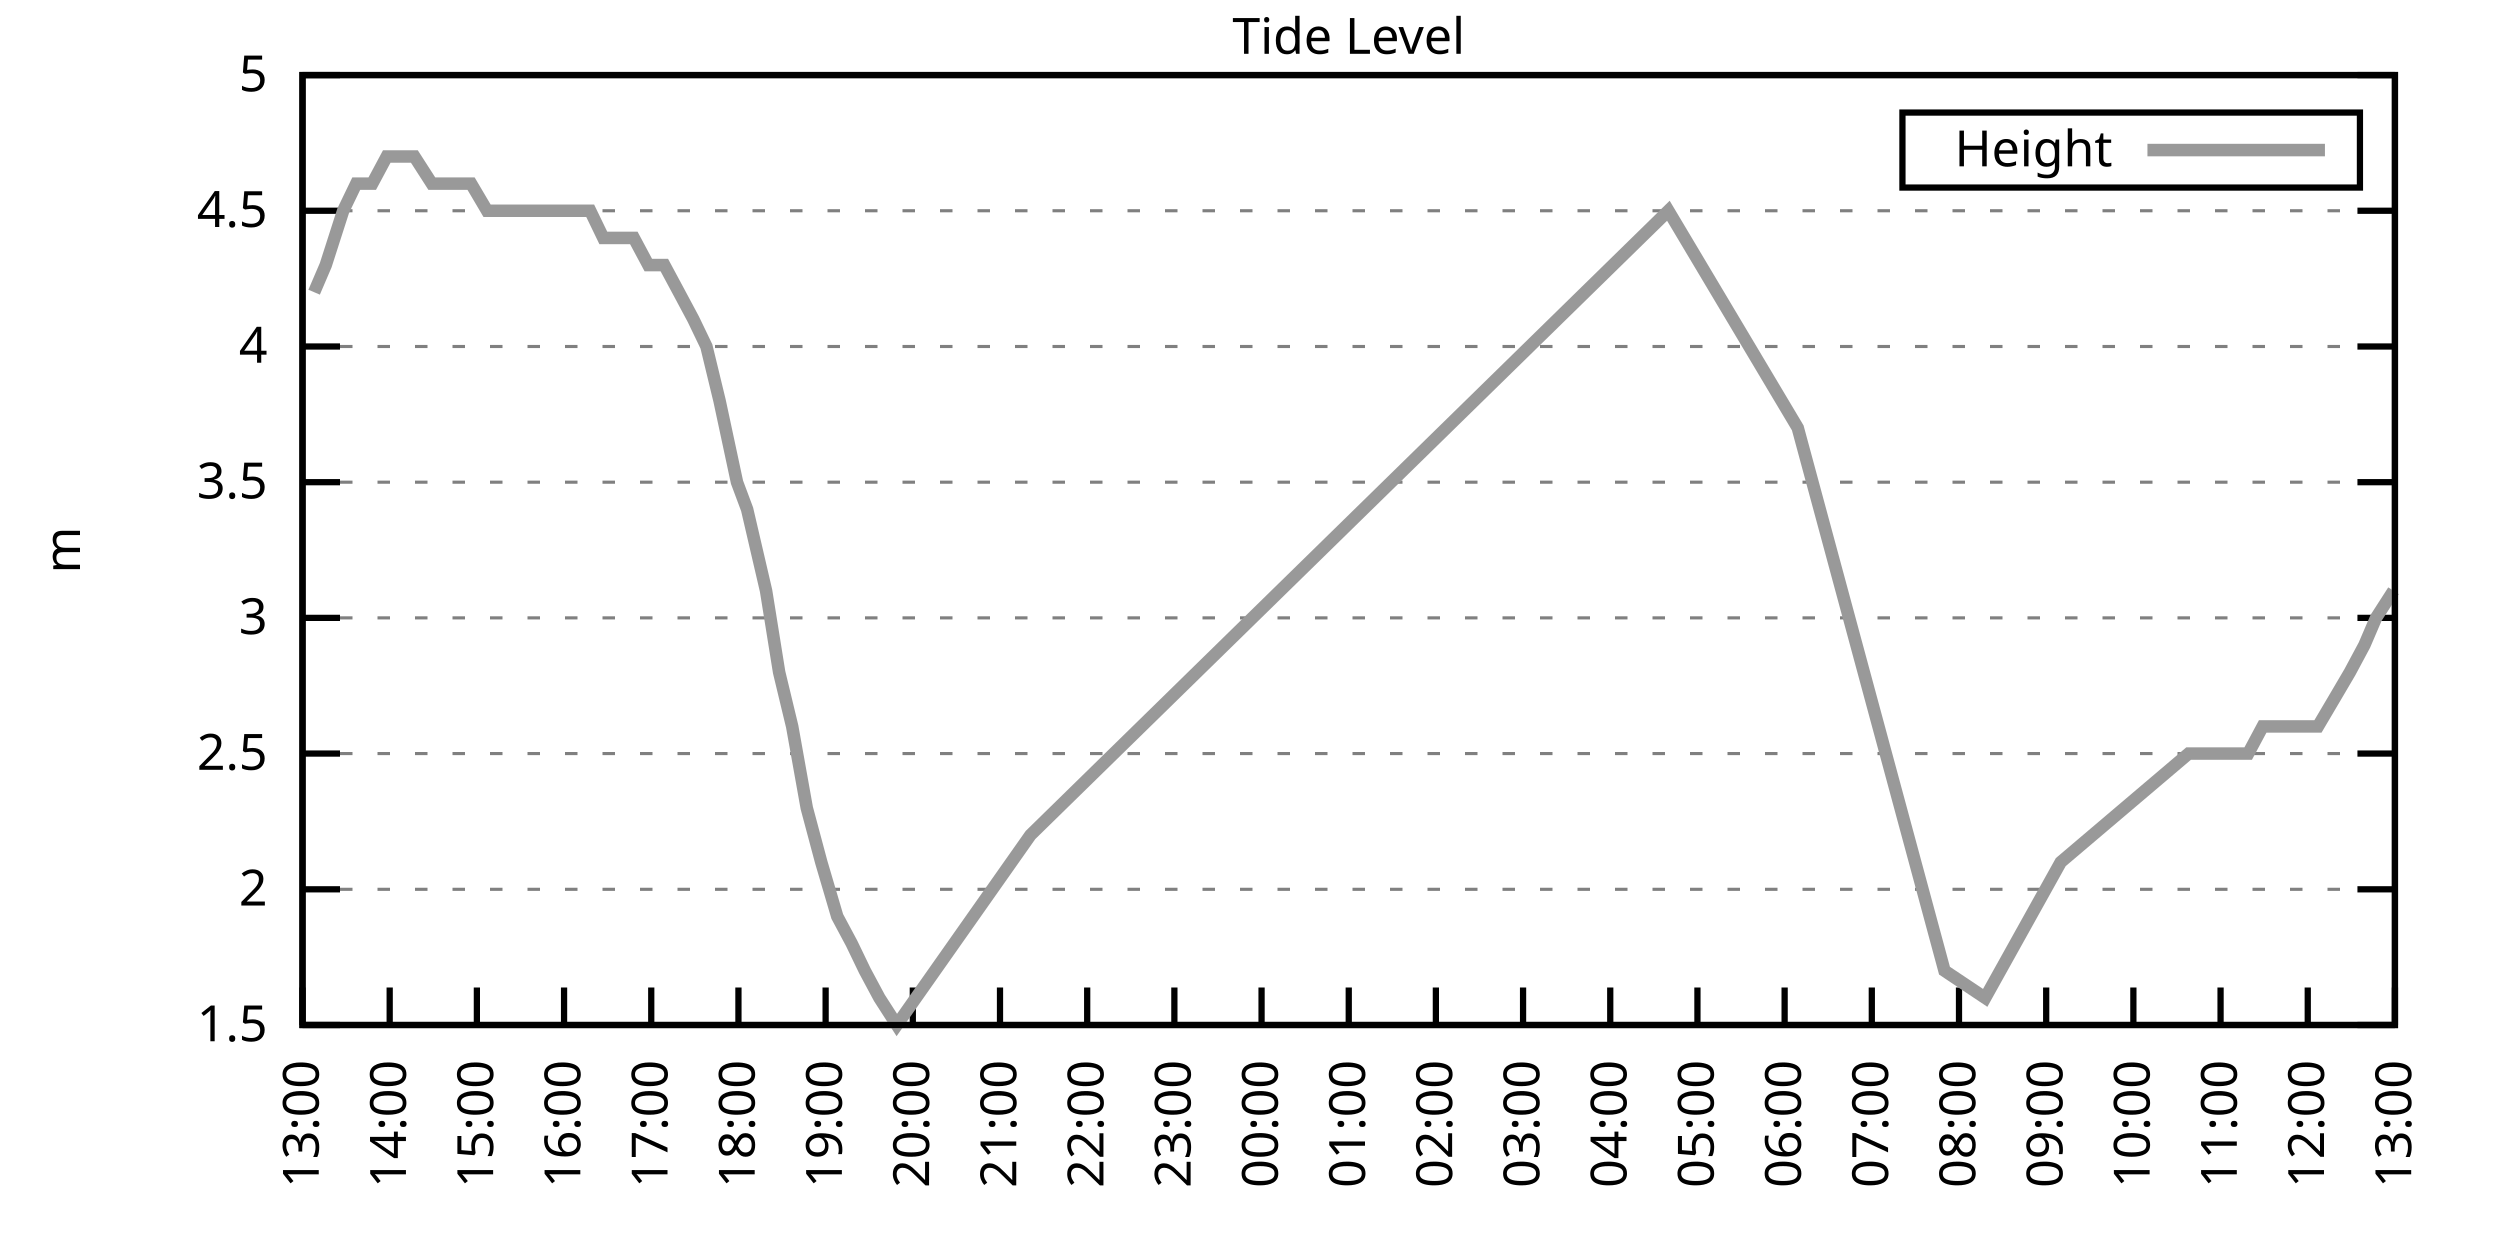
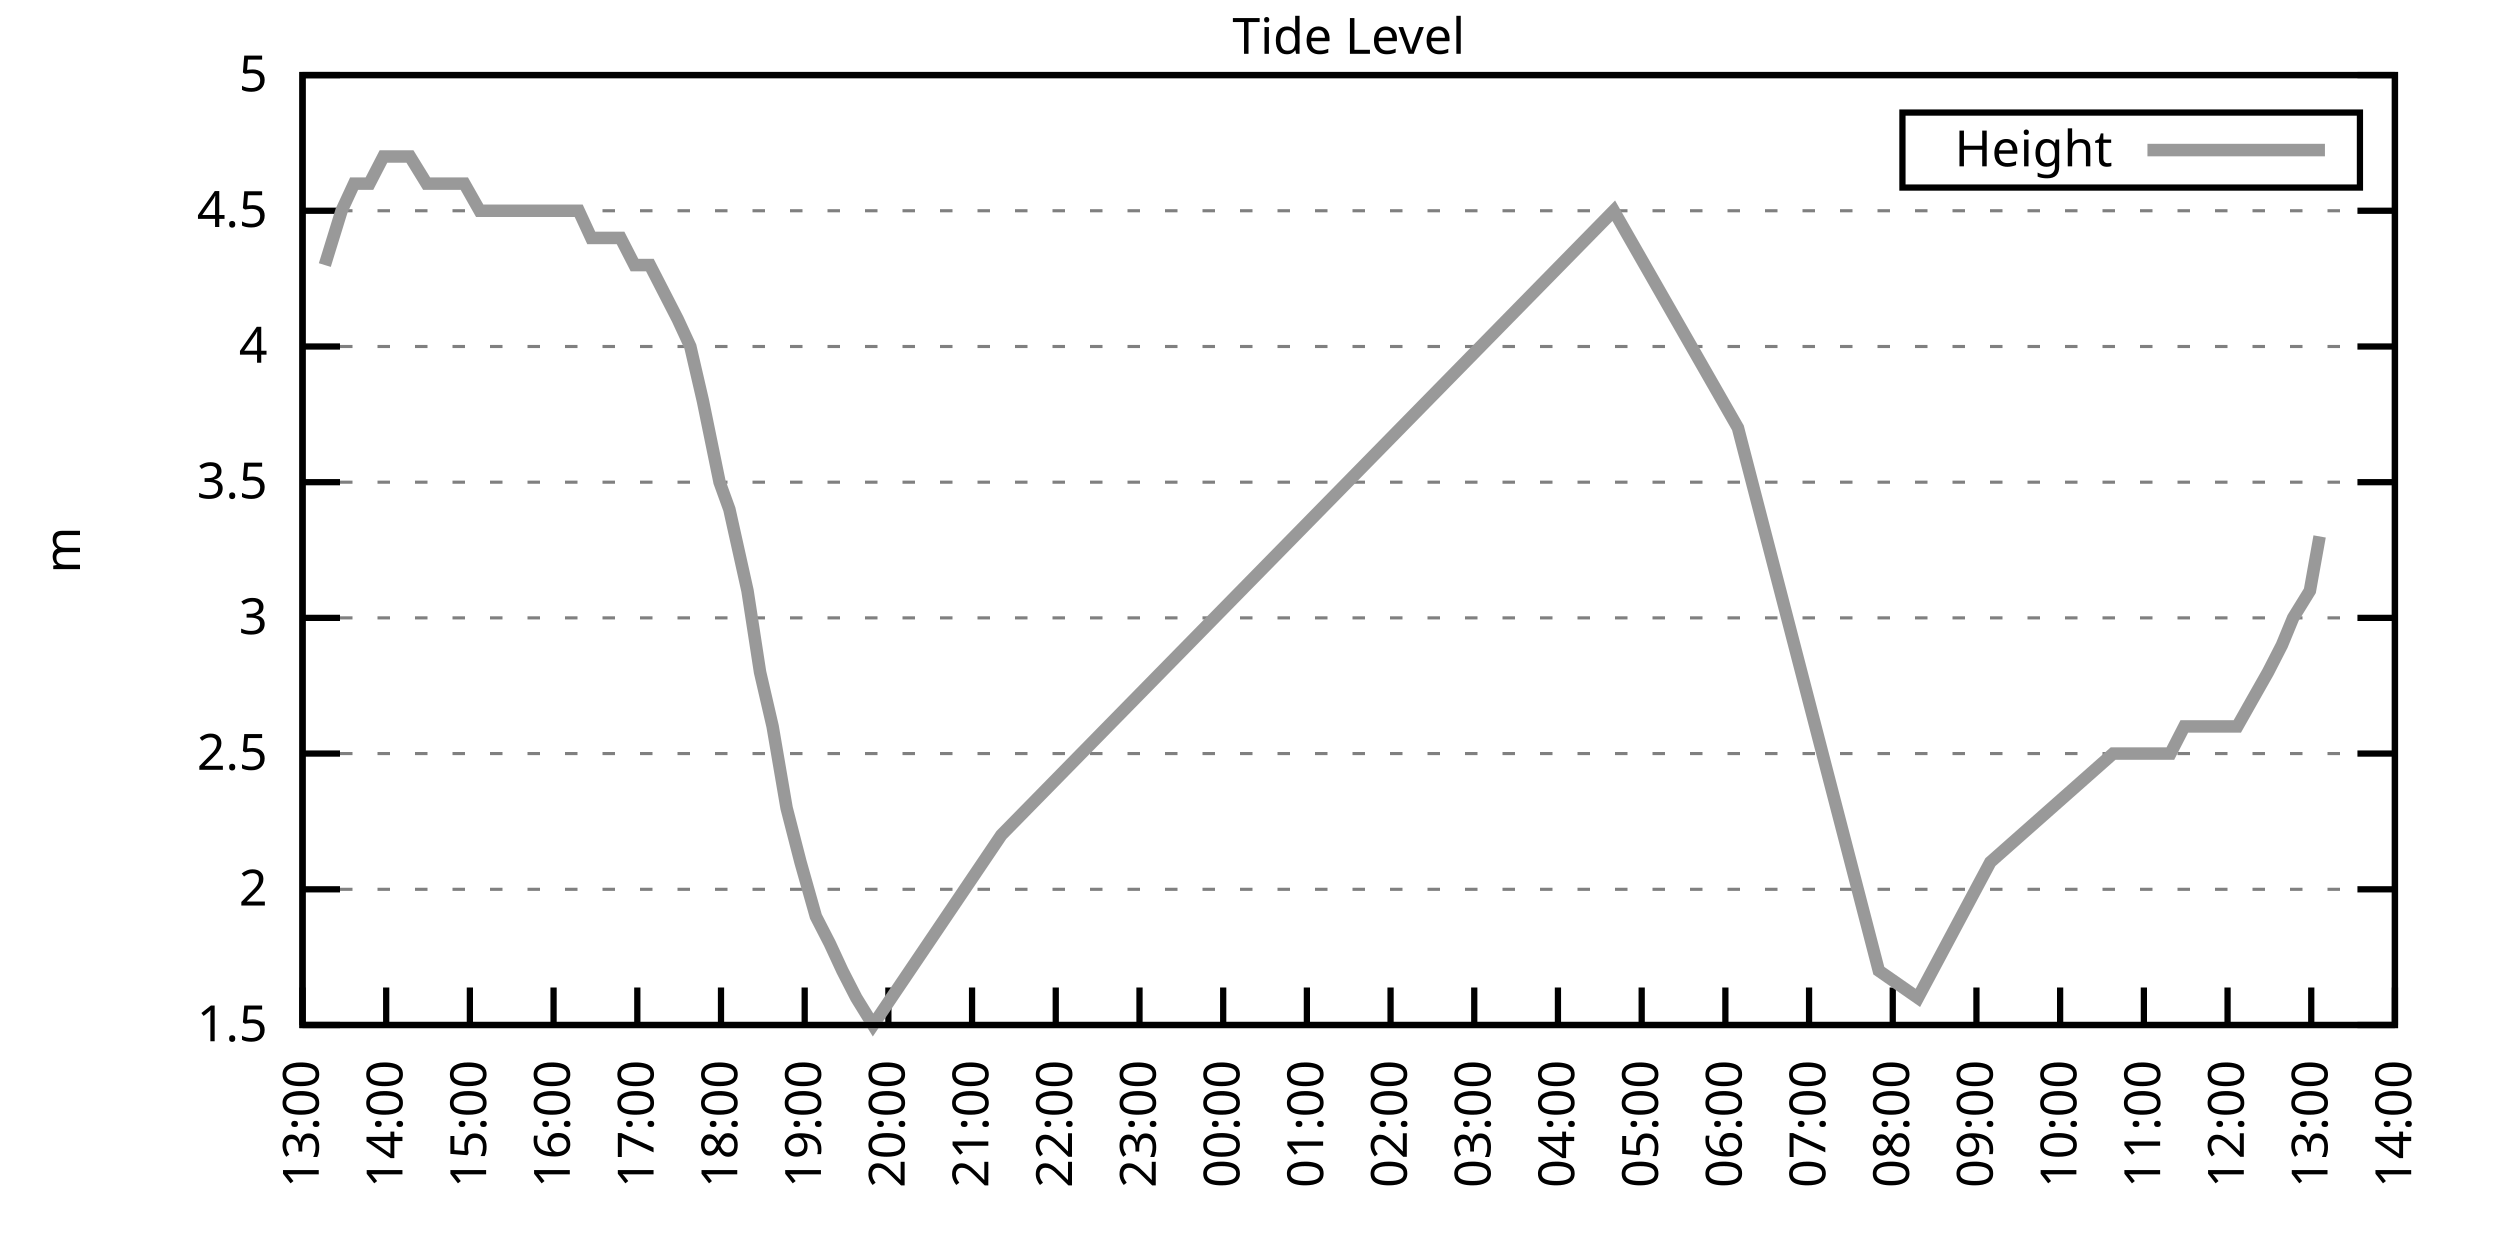
<svg xmlns="http://www.w3.org/2000/svg" xmlns:xlink="http://www.w3.org/1999/xlink" width="400" height="200" viewBox="0 0 400 200">
  <g id="gnuplot_canvas">
    <rect x="0" y="0" width="400" height="200" fill="none" />
    <defs>
      <circle id="gpDot" r="0.5" stroke-width="0.5" stroke="currentColor" />
      <path id="gpPt0" stroke-width="0.333" stroke="currentColor" d="M-1,0 h2 M0,-1 v2" />
      <path id="gpPt1" stroke-width="0.333" stroke="currentColor" d="M-1,-1 L1,1 M1,-1 L-1,1" />
      <path id="gpPt2" stroke-width="0.333" stroke="currentColor" d="M-1,0 L1,0 M0,-1 L0,1 M-1,-1 L1,1 M-1,1 L1,-1" />
      <rect id="gpPt3" stroke-width="0.333" stroke="currentColor" x="-1" y="-1" width="2" height="2" />
      <rect id="gpPt4" stroke-width="0.333" stroke="currentColor" fill="currentColor" x="-1" y="-1" width="2" height="2" />
      <circle id="gpPt5" stroke-width="0.333" stroke="currentColor" cx="0" cy="0" r="1" />
      <use xlink:href="#gpPt5" id="gpPt6" fill="currentColor" stroke="none" />
      <path id="gpPt7" stroke-width="0.333" stroke="currentColor" d="M0,-1.33 L-1.33,0.67 L1.33,0.67 z" />
      <use xlink:href="#gpPt7" id="gpPt8" fill="currentColor" stroke="none" />
      <use xlink:href="#gpPt7" id="gpPt9" stroke="currentColor" transform="rotate(180)" />
      <use xlink:href="#gpPt9" id="gpPt10" fill="currentColor" stroke="none" />
      <use xlink:href="#gpPt3" id="gpPt11" stroke="currentColor" transform="rotate(45)" />
      <use xlink:href="#gpPt11" id="gpPt12" fill="currentColor" stroke="none" />
      <path id="gpPt13" stroke-width="0.333" stroke="currentColor" d="M0,1.330 L1.265,0.411 L0.782,-1.067 L-0.782,-1.076 L-1.265,0.411 z" />
      <use xlink:href="#gpPt13" id="gpPt14" fill="currentColor" stroke="none" />
      <filter id="textbox" filterUnits="objectBoundingBox" x="0" y="0" height="1" width="1">
        <feFlood flood-color="white" flood-opacity="1" result="bgnd" />
        <feComposite in="SourceGraphic" in2="bgnd" operator="atop" />
      </filter>
      <filter id="greybox" filterUnits="objectBoundingBox" x="0" y="0" height="1" width="1">
        <feFlood flood-color="lightgrey" flood-opacity="1" result="grey" />
        <feComposite in="SourceGraphic" in2="grey" operator="atop" />
      </filter>
    </defs>
    <g fill="none" color="white" stroke="currentColor" stroke-width="1.00" stroke-linecap="butt" stroke-linejoin="miter">
</g>
    <g fill="none" color="black" stroke="currentColor" stroke-width="1.00" stroke-linecap="butt" stroke-linejoin="miter">
      <g stroke="none" shape-rendering="crispEdges">
        <polygon fill="rgb(255, 255, 255)" points="48.40,164.00 383.18,164.00 383.18,12.02 48.40,12.02 " />
      </g>
    </g>
    <g fill="none" color="black" stroke="currentColor" stroke-width="1.00" stroke-linecap="butt" stroke-linejoin="miter">
</g>
    <g fill="none" color="black" stroke="black" stroke-width="0.50" stroke-linecap="butt" stroke-linejoin="miter">
</g>
    <g fill="none" color="gray" stroke="currentColor" stroke-width="0.50" stroke-linecap="butt" stroke-linejoin="miter">
      <path stroke="gray" stroke-dasharray="2,4" class="gridline" d="M48.40,164.00 L383.19,164.00  " />
    </g>
    <g fill="none" color="gray" stroke="gray" stroke-width="1.00" stroke-linecap="butt" stroke-linejoin="miter">
</g>
    <g fill="none" color="black" stroke="currentColor" stroke-width="1.00" stroke-linecap="butt" stroke-linejoin="miter">
      <path stroke="black" d="M48.40,164.00 L54.40,164.00 M383.19,164.00 L377.19,164.00  " />
      <g transform="translate(42.80,166.60)" stroke="none" fill="black" font-family="Sans" font-size="8.00" text-anchor="end">
        <text>
          <tspan font-family="Sans"> 1.5</tspan>
        </text>
      </g>
    </g>
    <g fill="none" color="black" stroke="currentColor" stroke-width="1.00" stroke-linecap="butt" stroke-linejoin="miter">
</g>
    <g fill="none" color="black" stroke="black" stroke-width="0.50" stroke-linecap="butt" stroke-linejoin="miter">
</g>
    <g fill="none" color="gray" stroke="currentColor" stroke-width="0.50" stroke-linecap="butt" stroke-linejoin="miter">
      <path stroke="gray" stroke-dasharray="2,4" class="gridline" d="M48.40,142.29 L383.19,142.29  " />
    </g>
    <g fill="none" color="gray" stroke="gray" stroke-width="1.00" stroke-linecap="butt" stroke-linejoin="miter">
</g>
    <g fill="none" color="black" stroke="currentColor" stroke-width="1.00" stroke-linecap="butt" stroke-linejoin="miter">
      <path stroke="black" d="M48.40,142.29 L54.40,142.29 M383.19,142.29 L377.19,142.29  " />
      <g transform="translate(42.80,144.89)" stroke="none" fill="black" font-family="Sans" font-size="8.00" text-anchor="end">
        <text>
          <tspan font-family="Sans"> 2</tspan>
        </text>
      </g>
    </g>
    <g fill="none" color="black" stroke="currentColor" stroke-width="1.00" stroke-linecap="butt" stroke-linejoin="miter">
</g>
    <g fill="none" color="black" stroke="black" stroke-width="0.50" stroke-linecap="butt" stroke-linejoin="miter">
</g>
    <g fill="none" color="gray" stroke="currentColor" stroke-width="0.50" stroke-linecap="butt" stroke-linejoin="miter">
      <path stroke="gray" stroke-dasharray="2,4" class="gridline" d="M48.40,120.57 L383.19,120.57  " />
    </g>
    <g fill="none" color="gray" stroke="gray" stroke-width="1.00" stroke-linecap="butt" stroke-linejoin="miter">
</g>
    <g fill="none" color="black" stroke="currentColor" stroke-width="1.00" stroke-linecap="butt" stroke-linejoin="miter">
      <path stroke="black" d="M48.40,120.57 L54.40,120.57 M383.19,120.57 L377.19,120.57  " />
      <g transform="translate(42.80,123.17)" stroke="none" fill="black" font-family="Sans" font-size="8.00" text-anchor="end">
        <text>
          <tspan font-family="Sans"> 2.5</tspan>
        </text>
      </g>
    </g>
    <g fill="none" color="black" stroke="currentColor" stroke-width="1.00" stroke-linecap="butt" stroke-linejoin="miter">
</g>
    <g fill="none" color="black" stroke="black" stroke-width="0.50" stroke-linecap="butt" stroke-linejoin="miter">
</g>
    <g fill="none" color="gray" stroke="currentColor" stroke-width="0.50" stroke-linecap="butt" stroke-linejoin="miter">
      <path stroke="gray" stroke-dasharray="2,4" class="gridline" d="M48.40,98.86 L383.19,98.86  " />
    </g>
    <g fill="none" color="gray" stroke="gray" stroke-width="1.00" stroke-linecap="butt" stroke-linejoin="miter">
</g>
    <g fill="none" color="black" stroke="currentColor" stroke-width="1.00" stroke-linecap="butt" stroke-linejoin="miter">
      <path stroke="black" d="M48.40,98.86 L54.40,98.86 M383.19,98.86 L377.19,98.86  " />
      <g transform="translate(42.80,101.46)" stroke="none" fill="black" font-family="Sans" font-size="8.00" text-anchor="end">
        <text>
          <tspan font-family="Sans"> 3</tspan>
        </text>
      </g>
    </g>
    <g fill="none" color="black" stroke="currentColor" stroke-width="1.00" stroke-linecap="butt" stroke-linejoin="miter">
</g>
    <g fill="none" color="black" stroke="black" stroke-width="0.50" stroke-linecap="butt" stroke-linejoin="miter">
</g>
    <g fill="none" color="gray" stroke="currentColor" stroke-width="0.50" stroke-linecap="butt" stroke-linejoin="miter">
      <path stroke="gray" stroke-dasharray="2,4" class="gridline" d="M48.40,77.15 L383.19,77.15  " />
    </g>
    <g fill="none" color="gray" stroke="gray" stroke-width="1.00" stroke-linecap="butt" stroke-linejoin="miter">
</g>
    <g fill="none" color="black" stroke="currentColor" stroke-width="1.00" stroke-linecap="butt" stroke-linejoin="miter">
      <path stroke="black" d="M48.40,77.15 L54.40,77.15 M383.19,77.15 L377.19,77.15  " />
      <g transform="translate(42.80,79.75)" stroke="none" fill="black" font-family="Sans" font-size="8.00" text-anchor="end">
        <text>
          <tspan font-family="Sans"> 3.5</tspan>
        </text>
      </g>
    </g>
    <g fill="none" color="black" stroke="currentColor" stroke-width="1.00" stroke-linecap="butt" stroke-linejoin="miter">
</g>
    <g fill="none" color="black" stroke="black" stroke-width="0.50" stroke-linecap="butt" stroke-linejoin="miter">
</g>
    <g fill="none" color="gray" stroke="currentColor" stroke-width="0.50" stroke-linecap="butt" stroke-linejoin="miter">
      <path stroke="gray" stroke-dasharray="2,4" class="gridline" d="M48.40,55.44 L383.19,55.44  " />
    </g>
    <g fill="none" color="gray" stroke="gray" stroke-width="1.00" stroke-linecap="butt" stroke-linejoin="miter">
</g>
    <g fill="none" color="black" stroke="currentColor" stroke-width="1.00" stroke-linecap="butt" stroke-linejoin="miter">
      <path stroke="black" d="M48.40,55.44 L54.40,55.44 M383.19,55.44 L377.19,55.44  " />
      <g transform="translate(42.80,58.04)" stroke="none" fill="black" font-family="Sans" font-size="8.00" text-anchor="end">
        <text>
          <tspan font-family="Sans"> 4</tspan>
        </text>
      </g>
    </g>
    <g fill="none" color="black" stroke="currentColor" stroke-width="1.00" stroke-linecap="butt" stroke-linejoin="miter">
</g>
    <g fill="none" color="black" stroke="black" stroke-width="0.50" stroke-linecap="butt" stroke-linejoin="miter">
</g>
    <g fill="none" color="gray" stroke="currentColor" stroke-width="0.50" stroke-linecap="butt" stroke-linejoin="miter">
      <path stroke="gray" stroke-dasharray="2,4" class="gridline" d="M48.40,33.72 L383.19,33.72  " />
    </g>
    <g fill="none" color="gray" stroke="gray" stroke-width="1.00" stroke-linecap="butt" stroke-linejoin="miter">
</g>
    <g fill="none" color="black" stroke="currentColor" stroke-width="1.00" stroke-linecap="butt" stroke-linejoin="miter">
      <path stroke="black" d="M48.40,33.72 L54.40,33.72 M383.19,33.72 L377.19,33.72  " />
      <g transform="translate(42.80,36.32)" stroke="none" fill="black" font-family="Sans" font-size="8.00" text-anchor="end">
        <text>
          <tspan font-family="Sans"> 4.5</tspan>
        </text>
      </g>
    </g>
    <g fill="none" color="black" stroke="currentColor" stroke-width="1.00" stroke-linecap="butt" stroke-linejoin="miter">
</g>
    <g fill="none" color="black" stroke="black" stroke-width="0.50" stroke-linecap="butt" stroke-linejoin="miter">
</g>
    <g fill="none" color="gray" stroke="currentColor" stroke-width="0.50" stroke-linecap="butt" stroke-linejoin="miter">
      <path stroke="gray" stroke-dasharray="2,4" class="gridline" d="M48.40,12.01 L383.19,12.01  " />
    </g>
    <g fill="none" color="gray" stroke="gray" stroke-width="1.00" stroke-linecap="butt" stroke-linejoin="miter">
</g>
    <g fill="none" color="black" stroke="currentColor" stroke-width="1.00" stroke-linecap="butt" stroke-linejoin="miter">
      <path stroke="black" d="M48.40,12.01 L54.40,12.01 M383.19,12.01 L377.19,12.01  " />
      <g transform="translate(42.80,14.61)" stroke="none" fill="black" font-family="Sans" font-size="8.00" text-anchor="end">
        <text>
          <tspan font-family="Sans"> 5</tspan>
        </text>
      </g>
    </g>
    <g fill="none" color="black" stroke="currentColor" stroke-width="1.00" stroke-linecap="butt" stroke-linejoin="miter">
      <path stroke="black" d="M48.40,164.00 L48.40,158.00  " />
      <g transform="translate(51.00,169.60) rotate(270.00)" stroke="none" fill="black" font-family="Sans" font-size="8.00" text-anchor="end">
        <text>
          <tspan font-family="Sans">13:00</tspan>
        </text>
      </g>
    </g>
    <g fill="none" color="black" stroke="currentColor" stroke-width="1.00" stroke-linecap="butt" stroke-linejoin="miter">
-       <path stroke="black" d="M62.35,164.00 L62.35,158.00  " />
-       <g transform="translate(64.95,169.60) rotate(270.00)" stroke="none" fill="black" font-family="Sans" font-size="8.00" text-anchor="end">
+       <path stroke="black" d="M61.79,164.00 L61.79,158.00  " />
+       <g transform="translate(64.39,169.60) rotate(270.00)" stroke="none" fill="black" font-family="Sans" font-size="8.00" text-anchor="end">
        <text>
          <tspan font-family="Sans">14:00</tspan>
        </text>
      </g>
    </g>
    <g fill="none" color="black" stroke="currentColor" stroke-width="1.00" stroke-linecap="butt" stroke-linejoin="miter">
-       <path stroke="black" d="M76.30,164.00 L76.30,158.00  " />
-       <g transform="translate(78.90,169.60) rotate(270.00)" stroke="none" fill="black" font-family="Sans" font-size="8.00" text-anchor="end">
+       <path stroke="black" d="M75.18,164.00 L75.18,158.00  " />
+       <g transform="translate(77.78,169.60) rotate(270.00)" stroke="none" fill="black" font-family="Sans" font-size="8.00" text-anchor="end">
        <text>
          <tspan font-family="Sans">15:00</tspan>
        </text>
      </g>
    </g>
    <g fill="none" color="black" stroke="currentColor" stroke-width="1.00" stroke-linecap="butt" stroke-linejoin="miter">
-       <path stroke="black" d="M90.25,164.00 L90.25,158.00  " />
-       <g transform="translate(92.85,169.60) rotate(270.00)" stroke="none" fill="black" font-family="Sans" font-size="8.00" text-anchor="end">
+       <path stroke="black" d="M88.57,164.00 L88.57,158.00  " />
+       <g transform="translate(91.17,169.60) rotate(270.00)" stroke="none" fill="black" font-family="Sans" font-size="8.00" text-anchor="end">
        <text>
          <tspan font-family="Sans">16:00</tspan>
        </text>
      </g>
    </g>
    <g fill="none" color="black" stroke="currentColor" stroke-width="1.00" stroke-linecap="butt" stroke-linejoin="miter">
-       <path stroke="black" d="M104.20,164.00 L104.20,158.00  " />
-       <g transform="translate(106.80,169.60) rotate(270.00)" stroke="none" fill="black" font-family="Sans" font-size="8.00" text-anchor="end">
+       <path stroke="black" d="M101.97,164.00 L101.97,158.00  " />
+       <g transform="translate(104.57,169.60) rotate(270.00)" stroke="none" fill="black" font-family="Sans" font-size="8.00" text-anchor="end">
        <text>
          <tspan font-family="Sans">17:00</tspan>
        </text>
      </g>
    </g>
    <g fill="none" color="black" stroke="currentColor" stroke-width="1.00" stroke-linecap="butt" stroke-linejoin="miter">
-       <path stroke="black" d="M118.15,164.00 L118.15,158.00  " />
-       <g transform="translate(120.75,169.60) rotate(270.00)" stroke="none" fill="black" font-family="Sans" font-size="8.00" text-anchor="end">
+       <path stroke="black" d="M115.36,164.00 L115.36,158.00  " />
+       <g transform="translate(117.96,169.60) rotate(270.00)" stroke="none" fill="black" font-family="Sans" font-size="8.00" text-anchor="end">
        <text>
          <tspan font-family="Sans">18:00</tspan>
        </text>
      </g>
    </g>
    <g fill="none" color="black" stroke="currentColor" stroke-width="1.00" stroke-linecap="butt" stroke-linejoin="miter">
-       <path stroke="black" d="M132.10,164.00 L132.10,158.00  " />
-       <g transform="translate(134.70,169.60) rotate(270.00)" stroke="none" fill="black" font-family="Sans" font-size="8.00" text-anchor="end">
+       <path stroke="black" d="M128.75,164.00 L128.75,158.00  " />
+       <g transform="translate(131.35,169.60) rotate(270.00)" stroke="none" fill="black" font-family="Sans" font-size="8.00" text-anchor="end">
        <text>
          <tspan font-family="Sans">19:00</tspan>
        </text>
      </g>
    </g>
    <g fill="none" color="black" stroke="currentColor" stroke-width="1.00" stroke-linecap="butt" stroke-linejoin="miter">
-       <path stroke="black" d="M146.05,164.00 L146.05,158.00  " />
-       <g transform="translate(148.65,169.60) rotate(270.00)" stroke="none" fill="black" font-family="Sans" font-size="8.00" text-anchor="end">
+       <path stroke="black" d="M142.14,164.00 L142.14,158.00  " />
+       <g transform="translate(144.74,169.60) rotate(270.00)" stroke="none" fill="black" font-family="Sans" font-size="8.00" text-anchor="end">
        <text>
          <tspan font-family="Sans">20:00</tspan>
        </text>
      </g>
    </g>
    <g fill="none" color="black" stroke="currentColor" stroke-width="1.00" stroke-linecap="butt" stroke-linejoin="miter">
-       <path stroke="black" d="M160.00,164.00 L160.00,158.00  " />
-       <g transform="translate(162.60,169.60) rotate(270.00)" stroke="none" fill="black" font-family="Sans" font-size="8.00" text-anchor="end">
+       <path stroke="black" d="M155.53,164.00 L155.53,158.00  " />
+       <g transform="translate(158.13,169.60) rotate(270.00)" stroke="none" fill="black" font-family="Sans" font-size="8.00" text-anchor="end">
        <text>
          <tspan font-family="Sans">21:00</tspan>
        </text>
      </g>
    </g>
    <g fill="none" color="black" stroke="currentColor" stroke-width="1.00" stroke-linecap="butt" stroke-linejoin="miter">
-       <path stroke="black" d="M173.95,164.00 L173.95,158.00  " />
-       <g transform="translate(176.55,169.60) rotate(270.00)" stroke="none" fill="black" font-family="Sans" font-size="8.00" text-anchor="end">
+       <path stroke="black" d="M168.92,164.00 L168.92,158.00  " />
+       <g transform="translate(171.52,169.60) rotate(270.00)" stroke="none" fill="black" font-family="Sans" font-size="8.00" text-anchor="end">
        <text>
          <tspan font-family="Sans">22:00</tspan>
        </text>
      </g>
    </g>
    <g fill="none" color="black" stroke="currentColor" stroke-width="1.00" stroke-linecap="butt" stroke-linejoin="miter">
-       <path stroke="black" d="M187.90,164.00 L187.90,158.00  " />
-       <g transform="translate(190.50,169.60) rotate(270.00)" stroke="none" fill="black" font-family="Sans" font-size="8.00" text-anchor="end">
+       <path stroke="black" d="M182.32,164.00 L182.32,158.00  " />
+       <g transform="translate(184.92,169.60) rotate(270.00)" stroke="none" fill="black" font-family="Sans" font-size="8.00" text-anchor="end">
        <text>
          <tspan font-family="Sans">23:00</tspan>
        </text>
      </g>
    </g>
    <g fill="none" color="black" stroke="currentColor" stroke-width="1.00" stroke-linecap="butt" stroke-linejoin="miter">
-       <path stroke="black" d="M201.85,164.00 L201.85,158.00  " />
-       <g transform="translate(204.45,169.60) rotate(270.00)" stroke="none" fill="black" font-family="Sans" font-size="8.00" text-anchor="end">
+       <path stroke="black" d="M195.71,164.00 L195.71,158.00  " />
+       <g transform="translate(198.31,169.60) rotate(270.00)" stroke="none" fill="black" font-family="Sans" font-size="8.00" text-anchor="end">
        <text>
          <tspan font-family="Sans">00:00</tspan>
        </text>
      </g>
    </g>
    <g fill="none" color="black" stroke="currentColor" stroke-width="1.00" stroke-linecap="butt" stroke-linejoin="miter">
-       <path stroke="black" d="M215.80,164.00 L215.80,158.00  " />
-       <g transform="translate(218.40,169.60) rotate(270.00)" stroke="none" fill="black" font-family="Sans" font-size="8.00" text-anchor="end">
+       <path stroke="black" d="M209.10,164.00 L209.10,158.00  " />
+       <g transform="translate(211.70,169.60) rotate(270.00)" stroke="none" fill="black" font-family="Sans" font-size="8.00" text-anchor="end">
        <text>
          <tspan font-family="Sans">01:00</tspan>
        </text>
      </g>
    </g>
    <g fill="none" color="black" stroke="currentColor" stroke-width="1.00" stroke-linecap="butt" stroke-linejoin="miter">
-       <path stroke="black" d="M229.74,164.00 L229.74,158.00  " />
-       <g transform="translate(232.34,169.60) rotate(270.00)" stroke="none" fill="black" font-family="Sans" font-size="8.00" text-anchor="end">
+       <path stroke="black" d="M222.49,164.00 L222.49,158.00  " />
+       <g transform="translate(225.09,169.60) rotate(270.00)" stroke="none" fill="black" font-family="Sans" font-size="8.00" text-anchor="end">
        <text>
          <tspan font-family="Sans">02:00</tspan>
        </text>
      </g>
    </g>
    <g fill="none" color="black" stroke="currentColor" stroke-width="1.00" stroke-linecap="butt" stroke-linejoin="miter">
-       <path stroke="black" d="M243.69,164.00 L243.69,158.00  " />
-       <g transform="translate(246.29,169.60) rotate(270.00)" stroke="none" fill="black" font-family="Sans" font-size="8.00" text-anchor="end">
+       <path stroke="black" d="M235.88,164.00 L235.88,158.00  " />
+       <g transform="translate(238.48,169.60) rotate(270.00)" stroke="none" fill="black" font-family="Sans" font-size="8.00" text-anchor="end">
        <text>
          <tspan font-family="Sans">03:00</tspan>
        </text>
      </g>
    </g>
    <g fill="none" color="black" stroke="currentColor" stroke-width="1.00" stroke-linecap="butt" stroke-linejoin="miter">
-       <path stroke="black" d="M257.64,164.00 L257.64,158.00  " />
-       <g transform="translate(260.24,169.60) rotate(270.00)" stroke="none" fill="black" font-family="Sans" font-size="8.00" text-anchor="end">
+       <path stroke="black" d="M249.27,164.00 L249.27,158.00  " />
+       <g transform="translate(251.87,169.60) rotate(270.00)" stroke="none" fill="black" font-family="Sans" font-size="8.00" text-anchor="end">
        <text>
          <tspan font-family="Sans">04:00</tspan>
        </text>
      </g>
    </g>
    <g fill="none" color="black" stroke="currentColor" stroke-width="1.00" stroke-linecap="butt" stroke-linejoin="miter">
-       <path stroke="black" d="M271.59,164.00 L271.59,158.00  " />
-       <g transform="translate(274.19,169.60) rotate(270.00)" stroke="none" fill="black" font-family="Sans" font-size="8.00" text-anchor="end">
+       <path stroke="black" d="M262.67,164.00 L262.67,158.00  " />
+       <g transform="translate(265.27,169.60) rotate(270.00)" stroke="none" fill="black" font-family="Sans" font-size="8.00" text-anchor="end">
        <text>
          <tspan font-family="Sans">05:00</tspan>
        </text>
      </g>
    </g>
    <g fill="none" color="black" stroke="currentColor" stroke-width="1.00" stroke-linecap="butt" stroke-linejoin="miter">
-       <path stroke="black" d="M285.54,164.00 L285.54,158.00  " />
-       <g transform="translate(288.14,169.60) rotate(270.00)" stroke="none" fill="black" font-family="Sans" font-size="8.00" text-anchor="end">
+       <path stroke="black" d="M276.06,164.00 L276.06,158.00  " />
+       <g transform="translate(278.66,169.60) rotate(270.00)" stroke="none" fill="black" font-family="Sans" font-size="8.00" text-anchor="end">
        <text>
          <tspan font-family="Sans">06:00</tspan>
        </text>
      </g>
    </g>
    <g fill="none" color="black" stroke="currentColor" stroke-width="1.00" stroke-linecap="butt" stroke-linejoin="miter">
-       <path stroke="black" d="M299.49,164.00 L299.49,158.00  " />
-       <g transform="translate(302.09,169.60) rotate(270.00)" stroke="none" fill="black" font-family="Sans" font-size="8.00" text-anchor="end">
+       <path stroke="black" d="M289.45,164.00 L289.45,158.00  " />
+       <g transform="translate(292.05,169.60) rotate(270.00)" stroke="none" fill="black" font-family="Sans" font-size="8.00" text-anchor="end">
        <text>
          <tspan font-family="Sans">07:00</tspan>
        </text>
      </g>
    </g>
    <g fill="none" color="black" stroke="currentColor" stroke-width="1.00" stroke-linecap="butt" stroke-linejoin="miter">
-       <path stroke="black" d="M313.44,164.00 L313.44,158.00  " />
-       <g transform="translate(316.04,169.60) rotate(270.00)" stroke="none" fill="black" font-family="Sans" font-size="8.00" text-anchor="end">
+       <path stroke="black" d="M302.84,164.00 L302.84,158.00  " />
+       <g transform="translate(305.44,169.60) rotate(270.00)" stroke="none" fill="black" font-family="Sans" font-size="8.00" text-anchor="end">
        <text>
          <tspan font-family="Sans">08:00</tspan>
        </text>
      </g>
    </g>
    <g fill="none" color="black" stroke="currentColor" stroke-width="1.00" stroke-linecap="butt" stroke-linejoin="miter">
-       <path stroke="black" d="M327.39,164.00 L327.39,158.00  " />
-       <g transform="translate(329.99,169.60) rotate(270.00)" stroke="none" fill="black" font-family="Sans" font-size="8.00" text-anchor="end">
+       <path stroke="black" d="M316.23,164.00 L316.23,158.00  " />
+       <g transform="translate(318.83,169.60) rotate(270.00)" stroke="none" fill="black" font-family="Sans" font-size="8.00" text-anchor="end">
        <text>
          <tspan font-family="Sans">09:00</tspan>
        </text>
      </g>
    </g>
    <g fill="none" color="black" stroke="currentColor" stroke-width="1.00" stroke-linecap="butt" stroke-linejoin="miter">
-       <path stroke="black" d="M341.34,164.00 L341.34,158.00  " />
-       <g transform="translate(343.94,169.60) rotate(270.00)" stroke="none" fill="black" font-family="Sans" font-size="8.00" text-anchor="end">
+       <path stroke="black" d="M329.62,164.00 L329.62,158.00  " />
+       <g transform="translate(332.22,169.60) rotate(270.00)" stroke="none" fill="black" font-family="Sans" font-size="8.00" text-anchor="end">
        <text>
          <tspan font-family="Sans">10:00</tspan>
        </text>
      </g>
    </g>
    <g fill="none" color="black" stroke="currentColor" stroke-width="1.00" stroke-linecap="butt" stroke-linejoin="miter">
-       <path stroke="black" d="M355.29,164.00 L355.29,158.00  " />
-       <g transform="translate(357.89,169.60) rotate(270.00)" stroke="none" fill="black" font-family="Sans" font-size="8.00" text-anchor="end">
+       <path stroke="black" d="M343.02,164.00 L343.02,158.00  " />
+       <g transform="translate(345.62,169.60) rotate(270.00)" stroke="none" fill="black" font-family="Sans" font-size="8.00" text-anchor="end">
        <text>
          <tspan font-family="Sans">11:00</tspan>
        </text>
      </g>
    </g>
    <g fill="none" color="black" stroke="currentColor" stroke-width="1.00" stroke-linecap="butt" stroke-linejoin="miter">
-       <path stroke="black" d="M369.24,164.00 L369.24,158.00  " />
-       <g transform="translate(371.84,169.60) rotate(270.00)" stroke="none" fill="black" font-family="Sans" font-size="8.00" text-anchor="end">
+       <path stroke="black" d="M356.41,164.00 L356.41,158.00  " />
+       <g transform="translate(359.01,169.60) rotate(270.00)" stroke="none" fill="black" font-family="Sans" font-size="8.00" text-anchor="end">
        <text>
          <tspan font-family="Sans">12:00</tspan>
+         </text>
+       </g>
+     </g>
+     <g fill="none" color="black" stroke="currentColor" stroke-width="1.00" stroke-linecap="butt" stroke-linejoin="miter">
+       <path stroke="black" d="M369.80,164.00 L369.80,158.00  " />
+       <g transform="translate(372.40,169.60) rotate(270.00)" stroke="none" fill="black" font-family="Sans" font-size="8.00" text-anchor="end">
+         <text>
+           <tspan font-family="Sans">13:00</tspan>
        </text>
      </g>
    </g>
    <g fill="none" color="black" stroke="currentColor" stroke-width="1.00" stroke-linecap="butt" stroke-linejoin="miter">
      <path stroke="black" d="M383.19,164.00 L383.19,158.00  " />
      <g transform="translate(385.79,169.60) rotate(270.00)" stroke="none" fill="black" font-family="Sans" font-size="8.00" text-anchor="end">
        <text>
-           <tspan font-family="Sans">13:00</tspan>
+           <tspan font-family="Sans">14:00</tspan>
        </text>
      </g>
    </g>
    <g fill="none" color="black" stroke="currentColor" stroke-width="1.00" stroke-linecap="butt" stroke-linejoin="miter">
</g>
    <g fill="none" color="black" stroke="currentColor" stroke-width="1.00" stroke-linecap="butt" stroke-linejoin="miter">
      <path stroke="black" d="M48.40,12.01 L48.40,164.00 L383.19,164.00 L383.19,12.01 L48.40,12.01 Z  " />
    </g>
    <g fill="none" color="black" stroke="currentColor" stroke-width="1.00" stroke-linecap="butt" stroke-linejoin="miter">
</g>
    <g fill="none" color="black" stroke="currentColor" stroke-width="1.00" stroke-linecap="butt" stroke-linejoin="miter">
      <path stroke="black" d="M304.39,30.01 L304.39,18.01 L377.59,18.01 L377.59,30.01 L304.39,30.01 Z  " />
    </g>
    <g id="Tide_level_plot_1">
      <g fill="none" color="white" stroke="black" stroke-width="2.00" stroke-linecap="butt" stroke-linejoin="miter">
</g>
      <g fill="none" color="black" stroke="currentColor" stroke-width="2.00" stroke-linecap="butt" stroke-linejoin="miter">
        <g transform="translate(337.99,26.61)" stroke="none" fill="black" font-family="Sans" font-size="8.00" text-anchor="end">
          <text>
            <tspan font-family="Sans">Height</tspan>
          </text>
        </g>
      </g>
      <g fill="none" color="black" stroke="currentColor" stroke-width="2.00" stroke-linecap="butt" stroke-linejoin="miter">
-         <path stroke="rgb(153, 153, 153)" d="M343.59,24.01 L371.99,24.01 M50.26,46.75 L52.12,42.41 L54.91,33.72 L57.00,29.38 L59.56,29.38 L61.88,25.04   L64.21,25.04 L66.30,25.04 L69.09,29.38 L70.95,29.38 L73.74,29.38 L75.37,29.38 L77.93,33.72 L80.48,33.72   L82.58,33.72 L84.90,33.72 L87.23,33.72 L90.02,33.72 L91.41,33.72 L94.43,33.72 L96.53,38.07 L99.32,38.07   L101.41,38.07 L103.73,42.41 L106.29,42.41 L108.62,46.75 L110.94,51.09 L113.03,55.44 L115.13,64.12 L117.92,77.15   L119.54,81.49 L122.57,94.52 L124.66,107.55 L126.75,116.23 L129.08,129.26 L131.40,137.94 L133.96,146.63 L136.28,150.97   L138.37,155.31 L140.70,159.66 L143.49,164.00 L164.88,133.60 L266.94,33.72 L287.64,68.46 L311.12,155.31 L317.63,159.66   L329.72,137.94 L350.18,120.57 L352.73,120.57 L355.06,120.57 L356.92,120.57 L359.71,120.57 L362.03,116.23 L364.13,116.23   L366.45,116.23 L368.78,116.23 L370.87,116.23 L373.43,111.89 L375.98,107.55 L378.31,103.20 L380.17,98.86 L382.96,94.52    " />
+         <path stroke="rgb(153, 153, 153)" d="M343.59,24.01 L371.99,24.01 M51.97,42.41 L54.65,33.72 L56.66,29.38 L59.11,29.38 L61.35,25.04 L63.58,25.04   L65.59,25.04 L68.26,29.38 L70.05,29.38 L72.73,29.38 L74.29,29.38 L76.75,33.72 L79.20,33.72 L81.21,33.72   L83.44,33.72 L85.67,33.72 L88.35,33.72 L89.69,33.72 L92.59,33.72 L94.60,38.07 L97.28,38.07 L99.29,38.07   L101.52,42.41 L103.98,42.41 L106.21,46.75 L108.44,51.09 L110.45,55.44 L112.46,64.12 L115.13,77.15 L116.70,81.49   L119.60,94.52 L121.61,107.55 L123.62,116.23 L125.85,129.26 L128.08,137.94 L130.54,146.63 L132.77,150.97 L134.78,155.31   L137.01,159.66 L139.69,164.00 L160.22,133.60 L258.20,33.72 L278.07,68.46 L300.61,155.31 L306.86,159.66 L318.46,137.94   L338.10,120.57 L340.56,120.57 L342.79,120.57 L344.58,120.57 L347.26,120.57 L349.49,116.23 L351.50,116.23 L353.73,116.23   L355.96,116.23 L357.97,116.23 L360.42,111.89 L362.88,107.55 L365.11,103.20 L366.90,98.86 L369.58,94.52 L371.14,85.83    " />
      </g>
    </g>
    <g fill="none" color="black" stroke="currentColor" stroke-width="2.00" stroke-linecap="butt" stroke-linejoin="miter">
</g>
    <g fill="none" color="black" stroke="black" stroke-width="1.00" stroke-linecap="butt" stroke-linejoin="miter">
</g>
    <g fill="none" color="black" stroke="currentColor" stroke-width="1.00" stroke-linecap="butt" stroke-linejoin="miter">
      <path stroke="black" d="M48.40,12.01 L48.40,164.00 L383.19,164.00 L383.19,12.01 L48.40,12.01 Z  " />
      <g transform="translate(12.80,88.01) rotate(270.00)" stroke="none" fill="black" font-family="Sans" font-size="8.00" text-anchor="middle">
        <text>
          <tspan font-family="Sans">m</tspan>
        </text>
      </g>
    </g>
    <g fill="none" color="black" stroke="currentColor" stroke-width="1.00" stroke-linecap="butt" stroke-linejoin="miter">
</g>
    <g fill="none" color="black" stroke="currentColor" stroke-width="1.00" stroke-linecap="butt" stroke-linejoin="miter">
      <g transform="translate(215.79,8.61)" stroke="none" fill="black" font-family="Sans" font-size="8.00" text-anchor="middle">
        <text>
          <tspan font-family="Sans">Tide Level</tspan>
        </text>
      </g>
    </g>
    <g fill="none" color="black" stroke="currentColor" stroke-width="1.00" stroke-linecap="butt" stroke-linejoin="miter">
</g>
  </g>
</svg>
